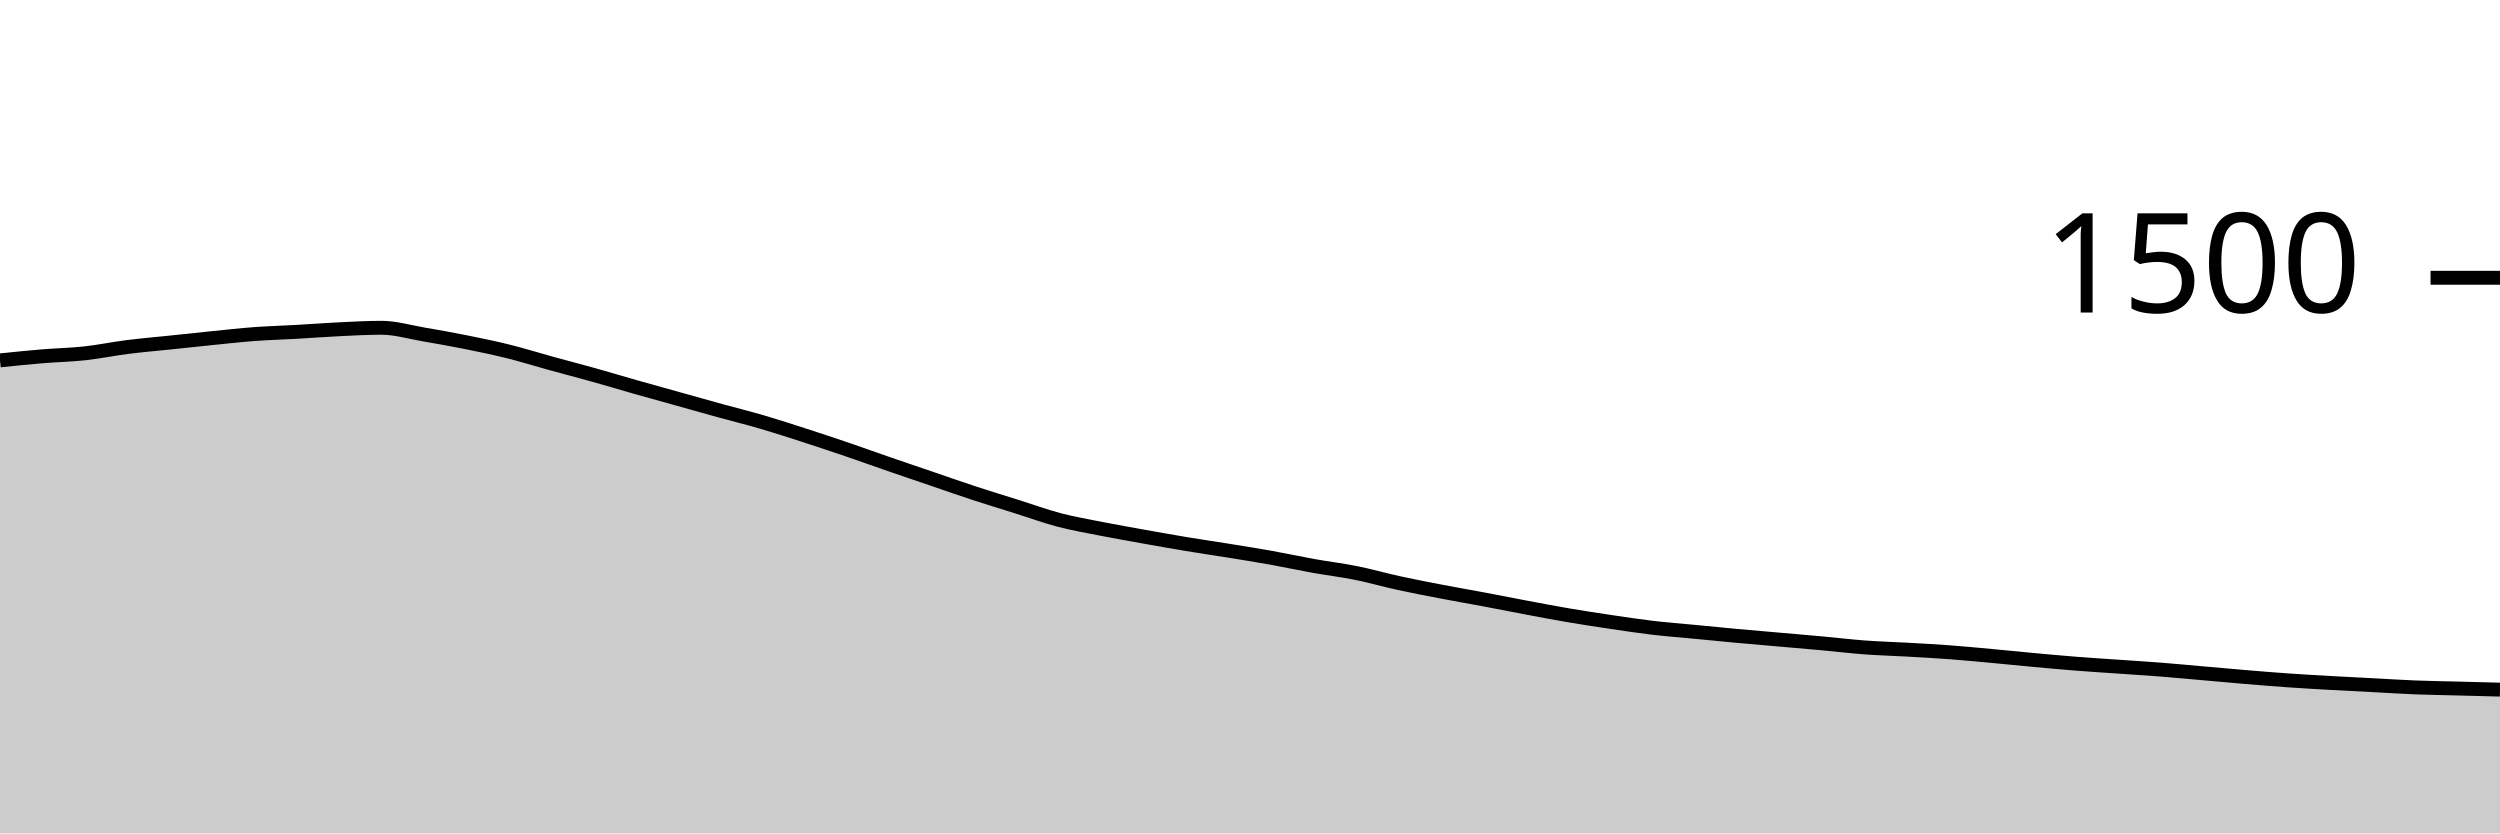
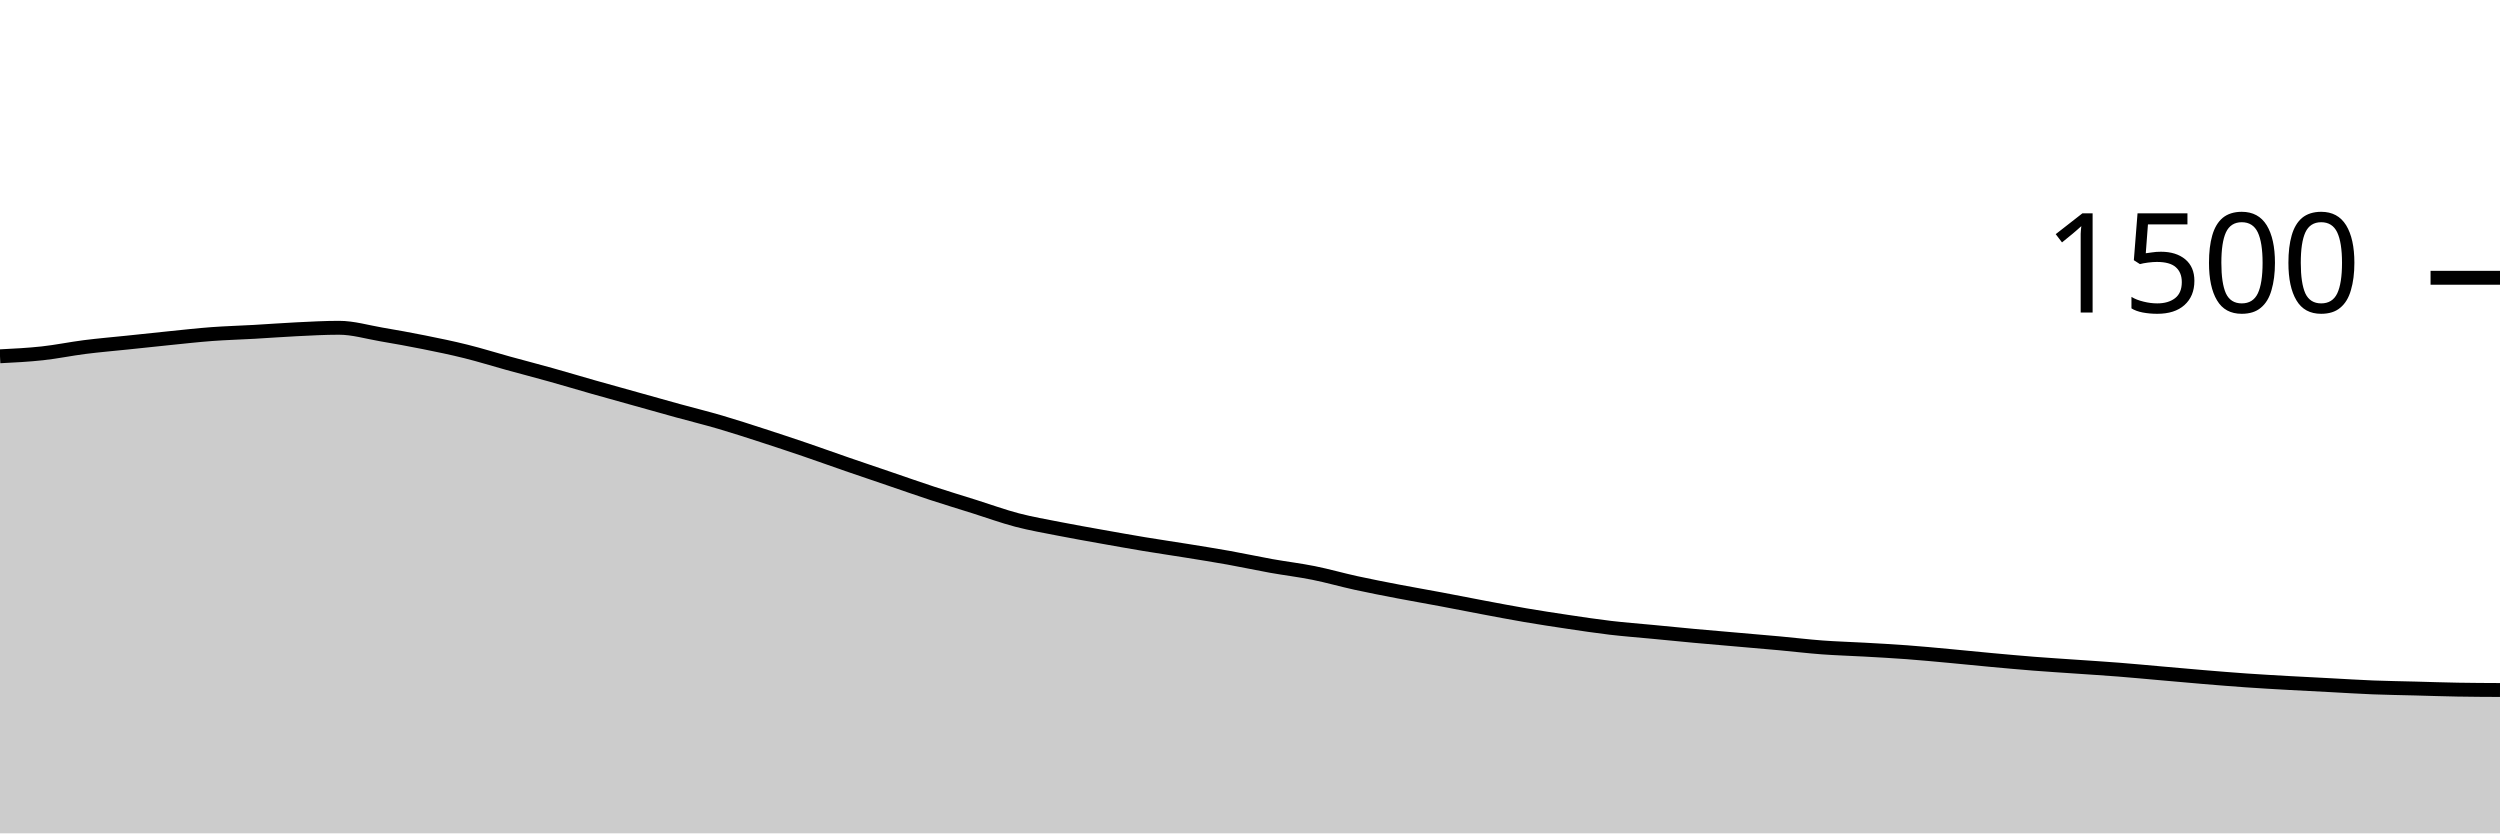
<svg xmlns="http://www.w3.org/2000/svg" viewBox="0 0 180 60">
  <g transform="translate(0,20)">
-     <path class="area" fill="rgba(0, 0, 0, 0.2)" d="M0,5.947C1.017,5.842,2.034,5.738,3.051,5.653C4.068,5.569,5.085,5.551,6.102,5.44C7.119,5.329,8.136,5.116,9.153,4.987C10.169,4.858,11.186,4.773,12.203,4.667C13.22,4.56,14.237,4.449,15.254,4.347C16.271,4.244,17.288,4.129,18.305,4.053C19.322,3.978,20.339,3.951,21.356,3.893C22.373,3.836,23.39,3.756,24.407,3.707C25.424,3.658,26.441,3.6,27.458,3.6C28.475,3.6,29.492,3.907,30.508,4.08C31.525,4.253,32.542,4.436,33.559,4.64C34.576,4.844,35.593,5.053,36.61,5.307C37.627,5.56,38.644,5.88,39.661,6.16C40.678,6.44,41.695,6.702,42.712,6.987C43.729,7.271,44.746,7.578,45.763,7.867C46.78,8.156,47.797,8.436,48.814,8.72C49.831,9.004,50.847,9.293,51.864,9.573C52.881,9.853,53.898,10.102,54.915,10.4C55.932,10.698,56.949,11.031,57.966,11.36C58.983,11.689,60,12.027,61.017,12.373C62.034,12.72,63.051,13.089,64.068,13.44C65.085,13.791,66.102,14.133,67.119,14.48C68.136,14.827,69.153,15.187,70.169,15.52C71.186,15.853,72.203,16.16,73.22,16.48C74.237,16.8,75.254,17.173,76.271,17.44C77.288,17.707,78.305,17.88,79.322,18.08C80.339,18.28,81.356,18.458,82.373,18.64C83.39,18.822,84.407,19.004,85.424,19.173C86.441,19.342,87.458,19.489,88.475,19.653C89.492,19.818,90.508,19.978,91.525,20.16C92.542,20.342,93.559,20.564,94.576,20.747C95.593,20.929,96.61,21.049,97.627,21.253C98.644,21.458,99.661,21.751,100.678,21.973C101.695,22.196,102.712,22.391,103.729,22.587C104.746,22.782,105.763,22.956,106.78,23.147C107.797,23.338,108.814,23.542,109.831,23.733C110.847,23.924,111.864,24.12,112.881,24.293C113.898,24.467,114.915,24.622,115.932,24.773C116.949,24.924,117.966,25.08,118.983,25.2C120,25.32,121.017,25.396,122.034,25.493C123.051,25.591,124.068,25.693,125.085,25.787C126.102,25.88,127.119,25.964,128.136,26.053C129.153,26.142,130.169,26.227,131.186,26.32C132.203,26.413,133.22,26.538,134.237,26.613C135.254,26.689,136.271,26.716,137.288,26.773C138.305,26.831,139.322,26.884,140.339,26.96C141.356,27.036,142.373,27.133,143.39,27.227C144.407,27.32,145.424,27.427,146.441,27.52C147.458,27.613,148.475,27.707,149.492,27.787C150.508,27.867,151.525,27.929,152.542,28C153.559,28.071,154.576,28.133,155.593,28.213C156.61,28.293,157.627,28.391,158.644,28.48C159.661,28.569,160.678,28.662,161.695,28.747C162.712,28.831,163.729,28.916,164.746,28.987C165.763,29.058,166.78,29.116,167.797,29.173C168.814,29.231,169.831,29.28,170.847,29.333C171.864,29.387,172.881,29.453,173.898,29.493C174.915,29.533,175.932,29.547,176.949,29.573C177.966,29.6,178.983,29.627,180,29.653L180,40C178.983,40,177.966,40,176.949,40C175.932,40,174.915,40,173.898,40C172.881,40,171.864,40,170.847,40C169.831,40,168.814,40,167.797,40C166.78,40,165.763,40,164.746,40C163.729,40,162.712,40,161.695,40C160.678,40,159.661,40,158.644,40C157.627,40,156.61,40,155.593,40C154.576,40,153.559,40,152.542,40C151.525,40,150.508,40,149.492,40C148.475,40,147.458,40,146.441,40C145.424,40,144.407,40,143.39,40C142.373,40,141.356,40,140.339,40C139.322,40,138.305,40,137.288,40C136.271,40,135.254,40,134.237,40C133.22,40,132.203,40,131.186,40C130.169,40,129.153,40,128.136,40C127.119,40,126.102,40,125.085,40C124.068,40,123.051,40,122.034,40C121.017,40,120,40,118.983,40C117.966,40,116.949,40,115.932,40C114.915,40,113.898,40,112.881,40C111.864,40,110.847,40,109.831,40C108.814,40,107.797,40,106.78,40C105.763,40,104.746,40,103.729,40C102.712,40,101.695,40,100.678,40C99.661,40,98.644,40,97.627,40C96.61,40,95.593,40,94.576,40C93.559,40,92.542,40,91.525,40C90.508,40,89.492,40,88.475,40C87.458,40,86.441,40,85.424,40C84.407,40,83.39,40,82.373,40C81.356,40,80.339,40,79.322,40C78.305,40,77.288,40,76.271,40C75.254,40,74.237,40,73.22,40C72.203,40,71.186,40,70.169,40C69.153,40,68.136,40,67.119,40C66.102,40,65.085,40,64.068,40C63.051,40,62.034,40,61.017,40C60,40,58.983,40,57.966,40C56.949,40,55.932,40,54.915,40C53.898,40,52.881,40,51.864,40C50.847,40,49.831,40,48.814,40C47.797,40,46.78,40,45.763,40C44.746,40,43.729,40,42.712,40C41.695,40,40.678,40,39.661,40C38.644,40,37.627,40,36.61,40C35.593,40,34.576,40,33.559,40C32.542,40,31.525,40,30.508,40C29.492,40,28.475,40,27.458,40C26.441,40,25.424,40,24.407,40C23.39,40,22.373,40,21.356,40C20.339,40,19.322,40,18.305,40C17.288,40,16.271,40,15.254,40C14.237,40,13.22,40,12.203,40C11.186,40,10.169,40,9.153,40C8.136,40,7.119,40,6.102,40C5.085,40,4.068,40,3.051,40C2.034,40,1.017,40,0,40Z" />
-     <path class="line" stroke="black" fill="none" d="M0,5.947C1.017,5.842,2.034,5.738,3.051,5.653C4.068,5.569,5.085,5.551,6.102,5.44C7.119,5.329,8.136,5.116,9.153,4.987C10.169,4.858,11.186,4.773,12.203,4.667C13.22,4.56,14.237,4.449,15.254,4.347C16.271,4.244,17.288,4.129,18.305,4.053C19.322,3.978,20.339,3.951,21.356,3.893C22.373,3.836,23.39,3.756,24.407,3.707C25.424,3.658,26.441,3.6,27.458,3.6C28.475,3.6,29.492,3.907,30.508,4.08C31.525,4.253,32.542,4.436,33.559,4.64C34.576,4.844,35.593,5.053,36.61,5.307C37.627,5.56,38.644,5.88,39.661,6.16C40.678,6.44,41.695,6.702,42.712,6.987C43.729,7.271,44.746,7.578,45.763,7.867C46.78,8.156,47.797,8.436,48.814,8.72C49.831,9.004,50.847,9.293,51.864,9.573C52.881,9.853,53.898,10.102,54.915,10.4C55.932,10.698,56.949,11.031,57.966,11.36C58.983,11.689,60,12.027,61.017,12.373C62.034,12.72,63.051,13.089,64.068,13.44C65.085,13.791,66.102,14.133,67.119,14.48C68.136,14.827,69.153,15.187,70.169,15.52C71.186,15.853,72.203,16.16,73.22,16.48C74.237,16.8,75.254,17.173,76.271,17.44C77.288,17.707,78.305,17.88,79.322,18.08C80.339,18.28,81.356,18.458,82.373,18.64C83.39,18.822,84.407,19.004,85.424,19.173C86.441,19.342,87.458,19.489,88.475,19.653C89.492,19.818,90.508,19.978,91.525,20.16C92.542,20.342,93.559,20.564,94.576,20.747C95.593,20.929,96.61,21.049,97.627,21.253C98.644,21.458,99.661,21.751,100.678,21.973C101.695,22.196,102.712,22.391,103.729,22.587C104.746,22.782,105.763,22.956,106.78,23.147C107.797,23.338,108.814,23.542,109.831,23.733C110.847,23.924,111.864,24.12,112.881,24.293C113.898,24.467,114.915,24.622,115.932,24.773C116.949,24.924,117.966,25.08,118.983,25.2C120,25.32,121.017,25.396,122.034,25.493C123.051,25.591,124.068,25.693,125.085,25.787C126.102,25.88,127.119,25.964,128.136,26.053C129.153,26.142,130.169,26.227,131.186,26.32C132.203,26.413,133.22,26.538,134.237,26.613C135.254,26.689,136.271,26.716,137.288,26.773C138.305,26.831,139.322,26.884,140.339,26.96C141.356,27.036,142.373,27.133,143.39,27.227C144.407,27.32,145.424,27.427,146.441,27.52C147.458,27.613,148.475,27.707,149.492,27.787C150.508,27.867,151.525,27.929,152.542,28C153.559,28.071,154.576,28.133,155.593,28.213C156.61,28.293,157.627,28.391,158.644,28.48C159.661,28.569,160.678,28.662,161.695,28.747C162.712,28.831,163.729,28.916,164.746,28.987C165.763,29.058,166.78,29.116,167.797,29.173C168.814,29.231,169.831,29.28,170.847,29.333C171.864,29.387,172.881,29.453,173.898,29.493C174.915,29.533,175.932,29.547,176.949,29.573C177.966,29.6,178.983,29.627,180,29.653" />
+     <path class="area" fill="rgba(0, 0, 0, 0.2)" d="M0,5.653C1.017,5.602,2.034,5.551,3.051,5.44C4.068,5.329,5.085,5.116,6.102,4.987C7.119,4.858,8.136,4.773,9.153,4.667C10.169,4.56,11.186,4.449,12.203,4.347C13.22,4.244,14.237,4.129,15.254,4.053C16.271,3.978,17.288,3.951,18.305,3.893C19.322,3.836,20.339,3.756,21.356,3.707C22.373,3.658,23.39,3.6,24.407,3.6C25.424,3.6,26.441,3.907,27.458,4.08C28.475,4.253,29.492,4.436,30.508,4.64C31.525,4.844,32.542,5.053,33.559,5.307C34.576,5.56,35.593,5.88,36.61,6.16C37.627,6.44,38.644,6.702,39.661,6.987C40.678,7.271,41.695,7.578,42.712,7.867C43.729,8.156,44.746,8.436,45.763,8.72C46.78,9.004,47.797,9.293,48.814,9.573C49.831,9.853,50.847,10.102,51.864,10.4C52.881,10.698,53.898,11.031,54.915,11.36C55.932,11.689,56.949,12.027,57.966,12.373C58.983,12.72,60,13.089,61.017,13.44C62.034,13.791,63.051,14.133,64.068,14.48C65.085,14.827,66.102,15.187,67.119,15.52C68.136,15.853,69.153,16.16,70.169,16.48C71.186,16.8,72.203,17.173,73.22,17.44C74.237,17.707,75.254,17.88,76.271,18.08C77.288,18.28,78.305,18.458,79.322,18.64C80.339,18.822,81.356,19.004,82.373,19.173C83.39,19.342,84.407,19.489,85.424,19.653C86.441,19.818,87.458,19.978,88.475,20.16C89.492,20.342,90.508,20.564,91.525,20.747C92.542,20.929,93.559,21.049,94.576,21.253C95.593,21.458,96.61,21.751,97.627,21.973C98.644,22.196,99.661,22.391,100.678,22.587C101.695,22.782,102.712,22.956,103.729,23.147C104.746,23.338,105.763,23.542,106.78,23.733C107.797,23.924,108.814,24.12,109.831,24.293C110.847,24.467,111.864,24.622,112.881,24.773C113.898,24.924,114.915,25.08,115.932,25.2C116.949,25.32,117.966,25.396,118.983,25.493C120,25.591,121.017,25.693,122.034,25.787C123.051,25.88,124.068,25.964,125.085,26.053C126.102,26.142,127.119,26.227,128.136,26.32C129.153,26.413,130.169,26.538,131.186,26.613C132.203,26.689,133.22,26.716,134.237,26.773C135.254,26.831,136.271,26.884,137.288,26.96C138.305,27.036,139.322,27.133,140.339,27.227C141.356,27.32,142.373,27.427,143.39,27.52C144.407,27.613,145.424,27.707,146.441,27.787C147.458,27.867,148.475,27.929,149.492,28C150.508,28.071,151.525,28.133,152.542,28.213C153.559,28.293,154.576,28.391,155.593,28.48C156.61,28.569,157.627,28.662,158.644,28.747C159.661,28.831,160.678,28.916,161.695,28.987C162.712,29.058,163.729,29.116,164.746,29.173C165.763,29.231,166.78,29.28,167.797,29.333C168.814,29.387,169.831,29.453,170.847,29.493C171.864,29.533,172.881,29.547,173.898,29.573C174.915,29.6,175.932,29.636,176.949,29.653C177.966,29.671,178.983,29.676,180,29.68L180,40C178.983,40,177.966,40,176.949,40C175.932,40,174.915,40,173.898,40C172.881,40,171.864,40,170.847,40C169.831,40,168.814,40,167.797,40C166.78,40,165.763,40,164.746,40C163.729,40,162.712,40,161.695,40C160.678,40,159.661,40,158.644,40C157.627,40,156.61,40,155.593,40C154.576,40,153.559,40,152.542,40C151.525,40,150.508,40,149.492,40C148.475,40,147.458,40,146.441,40C145.424,40,144.407,40,143.39,40C142.373,40,141.356,40,140.339,40C139.322,40,138.305,40,137.288,40C136.271,40,135.254,40,134.237,40C133.22,40,132.203,40,131.186,40C130.169,40,129.153,40,128.136,40C127.119,40,126.102,40,125.085,40C124.068,40,123.051,40,122.034,40C121.017,40,120,40,118.983,40C117.966,40,116.949,40,115.932,40C114.915,40,113.898,40,112.881,40C111.864,40,110.847,40,109.831,40C108.814,40,107.797,40,106.78,40C105.763,40,104.746,40,103.729,40C102.712,40,101.695,40,100.678,40C99.661,40,98.644,40,97.627,40C96.61,40,95.593,40,94.576,40C93.559,40,92.542,40,91.525,40C90.508,40,89.492,40,88.475,40C87.458,40,86.441,40,85.424,40C84.407,40,83.39,40,82.373,40C81.356,40,80.339,40,79.322,40C78.305,40,77.288,40,76.271,40C75.254,40,74.237,40,73.22,40C72.203,40,71.186,40,70.169,40C69.153,40,68.136,40,67.119,40C66.102,40,65.085,40,64.068,40C63.051,40,62.034,40,61.017,40C60,40,58.983,40,57.966,40C56.949,40,55.932,40,54.915,40C53.898,40,52.881,40,51.864,40C50.847,40,49.831,40,48.814,40C47.797,40,46.78,40,45.763,40C44.746,40,43.729,40,42.712,40C41.695,40,40.678,40,39.661,40C38.644,40,37.627,40,36.61,40C35.593,40,34.576,40,33.559,40C32.542,40,31.525,40,30.508,40C29.492,40,28.475,40,27.458,40C26.441,40,25.424,40,24.407,40C23.39,40,22.373,40,21.356,40C20.339,40,19.322,40,18.305,40C17.288,40,16.271,40,15.254,40C14.237,40,13.22,40,12.203,40C11.186,40,10.169,40,9.153,40C8.136,40,7.119,40,6.102,40C5.085,40,4.068,40,3.051,40C2.034,40,1.017,40,0,40Z" />
+     <path class="line" stroke="black" fill="none" d="M0,5.653C1.017,5.602,2.034,5.551,3.051,5.44C4.068,5.329,5.085,5.116,6.102,4.987C7.119,4.858,8.136,4.773,9.153,4.667C10.169,4.56,11.186,4.449,12.203,4.347C13.22,4.244,14.237,4.129,15.254,4.053C16.271,3.978,17.288,3.951,18.305,3.893C19.322,3.836,20.339,3.756,21.356,3.707C22.373,3.658,23.39,3.6,24.407,3.6C25.424,3.6,26.441,3.907,27.458,4.08C28.475,4.253,29.492,4.436,30.508,4.64C31.525,4.844,32.542,5.053,33.559,5.307C34.576,5.56,35.593,5.88,36.61,6.16C37.627,6.44,38.644,6.702,39.661,6.987C40.678,7.271,41.695,7.578,42.712,7.867C43.729,8.156,44.746,8.436,45.763,8.72C46.78,9.004,47.797,9.293,48.814,9.573C49.831,9.853,50.847,10.102,51.864,10.4C52.881,10.698,53.898,11.031,54.915,11.36C55.932,11.689,56.949,12.027,57.966,12.373C58.983,12.72,60,13.089,61.017,13.44C62.034,13.791,63.051,14.133,64.068,14.48C65.085,14.827,66.102,15.187,67.119,15.52C68.136,15.853,69.153,16.16,70.169,16.48C71.186,16.8,72.203,17.173,73.22,17.44C74.237,17.707,75.254,17.88,76.271,18.08C77.288,18.28,78.305,18.458,79.322,18.64C80.339,18.822,81.356,19.004,82.373,19.173C83.39,19.342,84.407,19.489,85.424,19.653C86.441,19.818,87.458,19.978,88.475,20.16C89.492,20.342,90.508,20.564,91.525,20.747C92.542,20.929,93.559,21.049,94.576,21.253C95.593,21.458,96.61,21.751,97.627,21.973C98.644,22.196,99.661,22.391,100.678,22.587C101.695,22.782,102.712,22.956,103.729,23.147C104.746,23.338,105.763,23.542,106.78,23.733C107.797,23.924,108.814,24.12,109.831,24.293C110.847,24.467,111.864,24.622,112.881,24.773C113.898,24.924,114.915,25.08,115.932,25.2C116.949,25.32,117.966,25.396,118.983,25.493C120,25.591,121.017,25.693,122.034,25.787C123.051,25.88,124.068,25.964,125.085,26.053C126.102,26.142,127.119,26.227,128.136,26.32C129.153,26.413,130.169,26.538,131.186,26.613C132.203,26.689,133.22,26.716,134.237,26.773C135.254,26.831,136.271,26.884,137.288,26.96C138.305,27.036,139.322,27.133,140.339,27.227C141.356,27.32,142.373,27.427,143.39,27.52C144.407,27.613,145.424,27.707,146.441,27.787C147.458,27.867,148.475,27.929,149.492,28C150.508,28.071,151.525,28.133,152.542,28.213C153.559,28.293,154.576,28.391,155.593,28.48C156.61,28.569,157.627,28.662,158.644,28.747C159.661,28.831,160.678,28.916,161.695,28.987C162.712,29.058,163.729,29.116,164.746,29.173C165.763,29.231,166.78,29.28,167.797,29.333C168.814,29.387,169.831,29.453,170.847,29.493C171.864,29.533,172.881,29.547,173.898,29.573C174.915,29.6,175.932,29.636,176.949,29.653C177.966,29.671,178.983,29.676,180,29.68" />
    <path class="axis-ceiling" stroke-width="1" stroke="black" fill="none" d="M175,0L180,0" />
    <text class="axis-ceiling-label" font-family="sans-serif" text-anchor="end" font-size="10px" x="170" y="2.5">1500</text>
  </g>
</svg>
